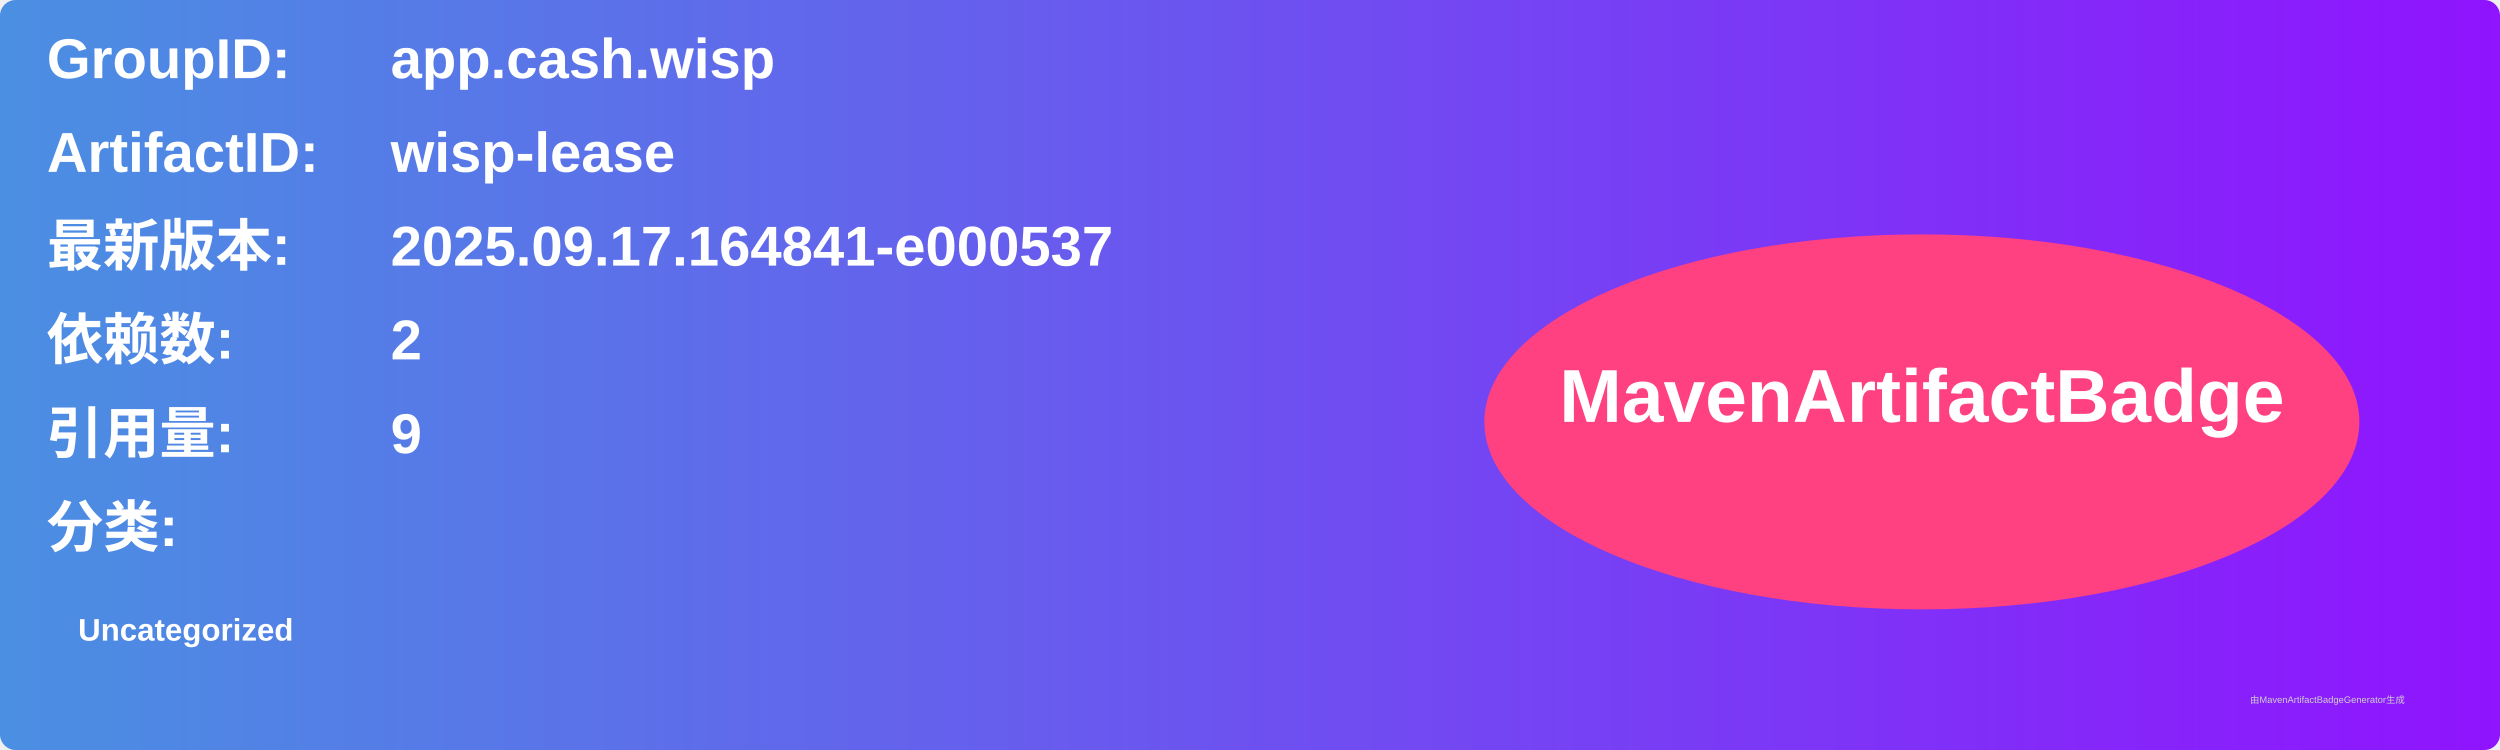
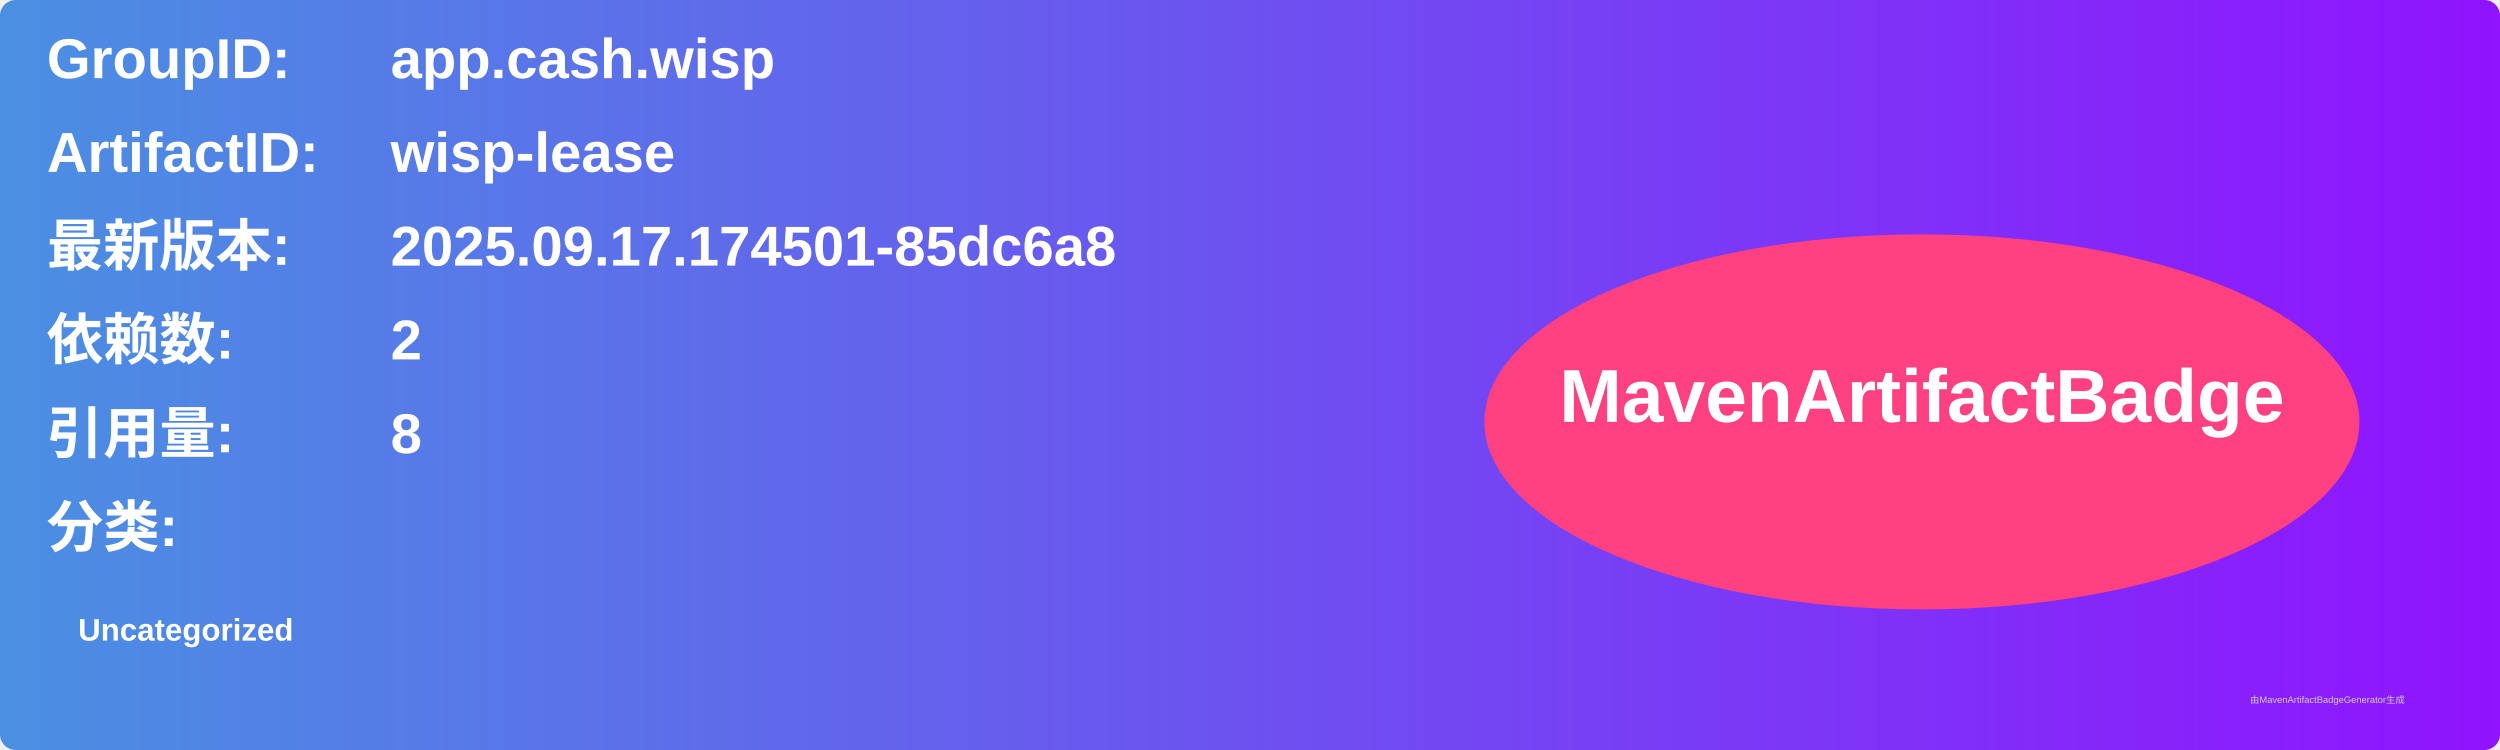
<svg xmlns="http://www.w3.org/2000/svg" width="800" height="240" viewBox="0 0 800 240">
  <linearGradient id="grad" x1="0%" y1="0%" x2="100%" y2="0%">
    <stop offset="0%" stop-color="#4a90e2" />
    <stop offset="100%" stop-color="#9013fe" />
  </linearGradient>
  <rect width="100%" height="100%" rx="5" ry="5" fill="url(#grad)" />
  <g transform="translate(15, 15)">
    <text x="0" y="10" font-family="Arial" font-size="18" fill="white" font-weight="bold" width="260">GroupID:</text>
    <text x="110" y="10" font-family="Arial" font-size="18" fill="white" font-weight="bold" width="460">app.cash.wisp</text>
    <text x="0" y="40" font-family="Arial" font-size="18" fill="white" font-weight="bold" width="260">ArtifactID:</text>
    <text x="110" y="40" font-family="Arial" font-size="18" fill="white" font-weight="bold" width="460">wisp-lease</text>
    <text x="0" y="70" font-family="Arial" font-size="18" fill="white" font-weight="bold">最新版本:</text>
    <text x="110" y="70" font-family="Arial" font-size="18" fill="white" font-weight="bold">
-       <tspan font-weight="bold">2025.09.17.164841-e000537</tspan>
+       <tspan font-weight="bold">2025.09.17.174501-85dc6a8</tspan>
    </text>
    <text x="0" y="100" font-family="Arial" font-size="18" fill="white" font-weight="bold">依赖数: </text>
    <text x="110" y="100" font-family="Arial" font-size="18" fill="white">
      <tspan font-weight="bold">2</tspan>
    </text>
    <text x="0" y="130" font-family="Arial" font-size="18" fill="white" font-weight="bold">引用量: </text>
    <text x="110" y="130" font-family="Arial" font-size="18" fill="white">
-       <tspan font-weight="bold">9</tspan>
+       <tspan font-weight="bold">8</tspan>
    </text>
    <text x="0" y="160" font-family="Arial" font-size="18" fill="white" font-weight="bold">分类:</text>
    <text x="10" y="190" font-family="Arial" font-size="10" fill="white">
      <tspan font-weight="bold">Uncategorized</tspan>
    </text>
    <ellipse cx="600" cy="120" rx="140" ry="60" fill="#ff4081" />
    <text x="600" y="120" text-anchor="middle" font-family="Arial" font-size="24" fill="white" font-weight="bold">MavenArtifactBadge</text>
  </g>
  <text x="720" y="225" font-family="Arial" font-size="3" fill="#d0d0d0">由MavenArtifactBadgeGenerator生成</text>
</svg>
